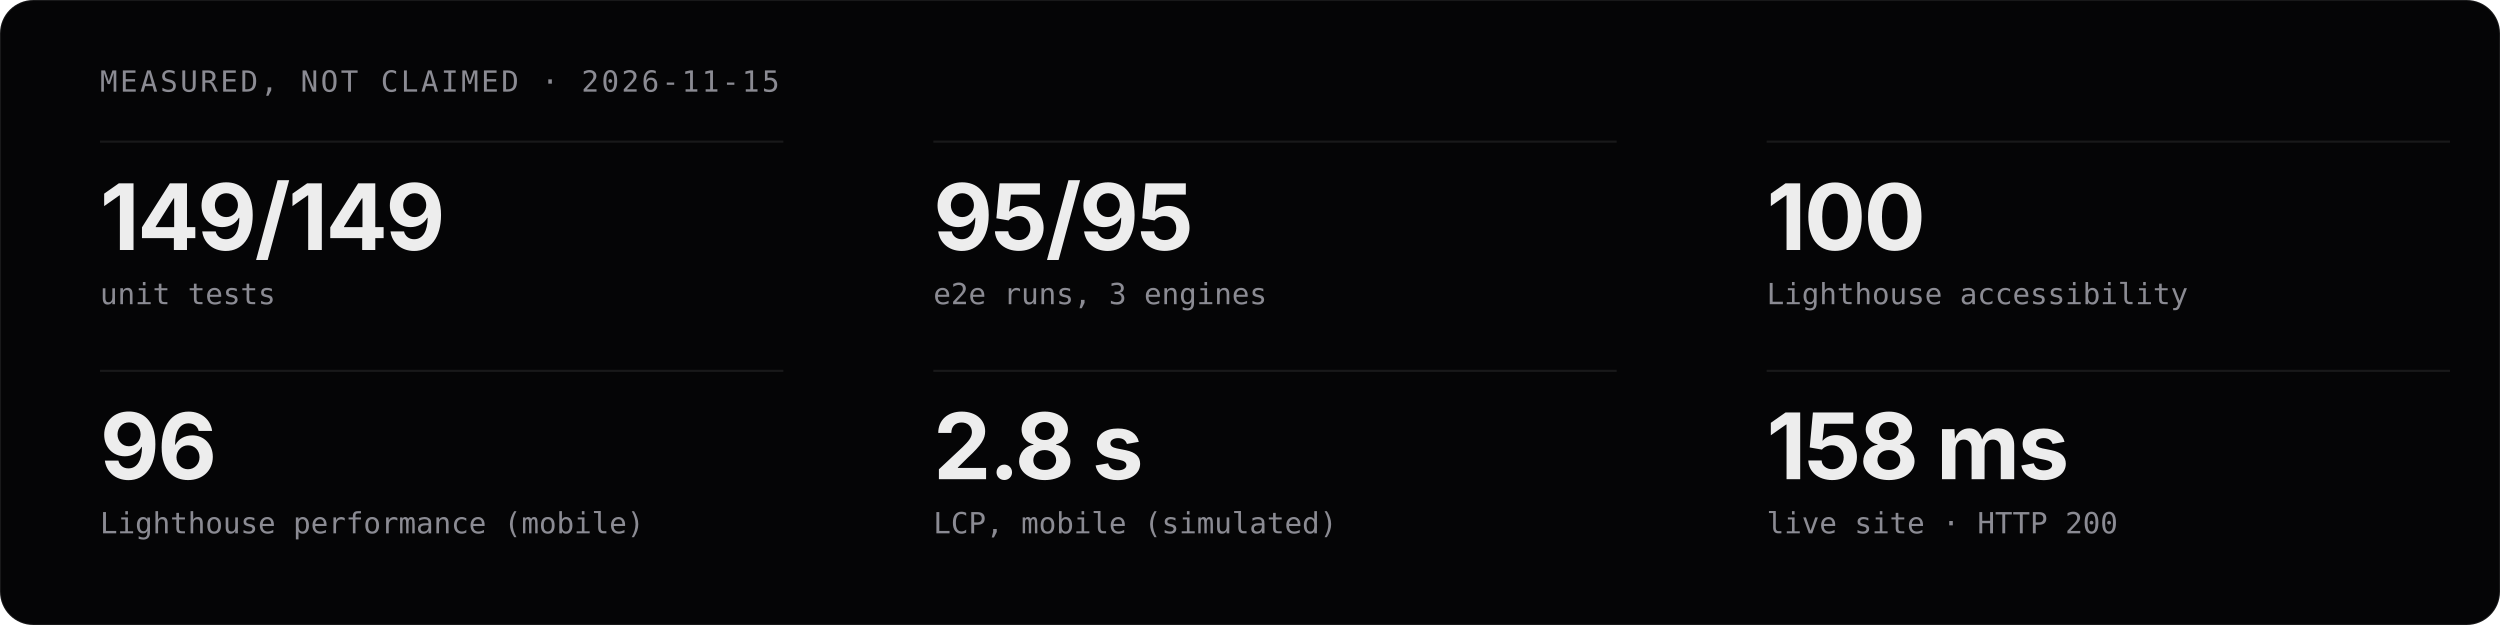
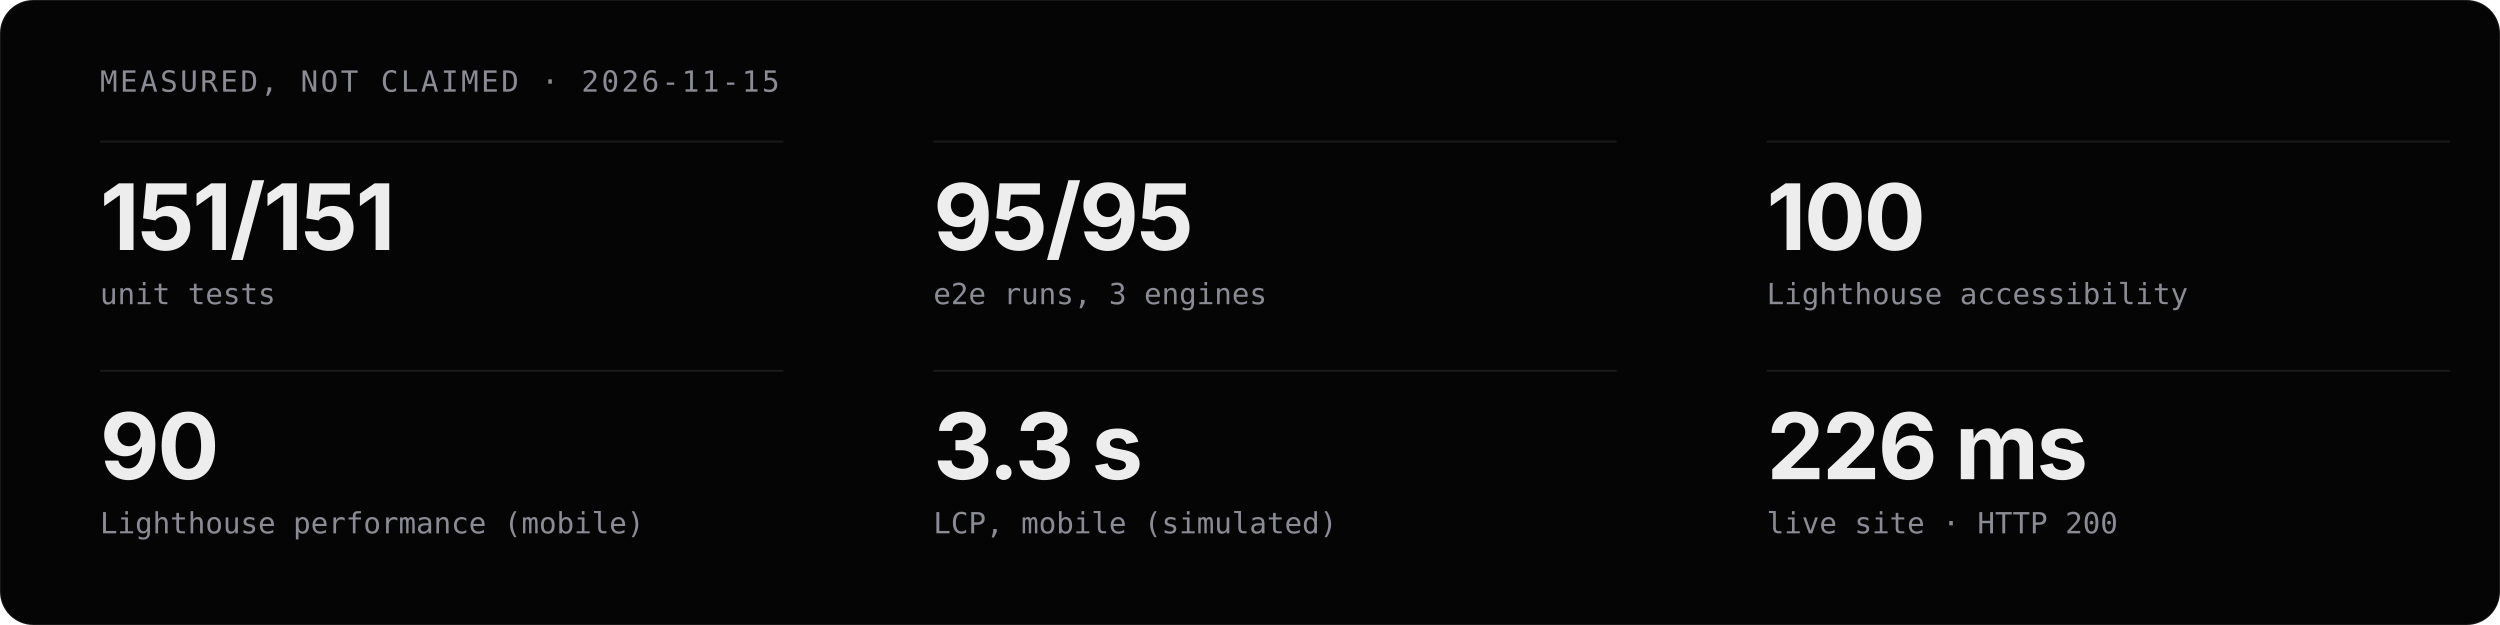
<svg xmlns="http://www.w3.org/2000/svg" viewBox="0 0 1200 300" width="1200" height="300" role="img" aria-label="Measured project stats">
  <style>
  .t{font-family:'Geist','Inter','Helvetica Neue',Arial,sans-serif;fill:#EDEDED}
  .m{font-family:'Geist Mono','JetBrains Mono',ui-monospace,monospace;fill:#8B8B93}
  .c{animation:in .8s cubic-bezier(.16,1,.3,1) both}
  @keyframes in{from{opacity:0;transform:translateY(12px)}}
  @media (prefers-reduced-motion:reduce){.c{animation:none}}
</style>
  <rect width="1200" height="300" rx="16" fill="#050506" stroke="rgba(255,255,255,0.08)" />
  <text x="48" y="44" class="m" font-size="14" letter-spacing="1.2">MEASURED, NOT CLAIMED · 2026-11-15</text>
  <g class="c" style="animation-delay:0.00s">
    <line x1="48" y1="68" x2="376" y2="68" stroke="rgba(255,255,255,0.08)" />
-     <text x="48" y="120" class="t" font-size="44" font-weight="700" letter-spacing="-1">149/149</text>
+     <text x="48" y="120" class="t" font-size="44" font-weight="700" letter-spacing="-1">151/151</text>
    <text x="48" y="146" class="m" font-size="14">unit tests</text>
  </g>
  <g class="c" style="animation-delay:0.07s">
    <line x1="448" y1="68" x2="776" y2="68" stroke="rgba(255,255,255,0.08)" />
    <text x="448" y="120" class="t" font-size="44" font-weight="700" letter-spacing="-1">95/95</text>
    <text x="448" y="146" class="m" font-size="14">e2e runs, 3 engines</text>
  </g>
  <g class="c" style="animation-delay:0.14s">
    <line x1="848" y1="68" x2="1176" y2="68" stroke="rgba(255,255,255,0.08)" />
    <text x="848" y="120" class="t" font-size="44" font-weight="700" letter-spacing="-1">100</text>
    <text x="848" y="146" class="m" font-size="14">Lighthouse accessibility</text>
  </g>
  <g class="c" style="animation-delay:0.21s">
    <line x1="48" y1="178" x2="376" y2="178" stroke="rgba(255,255,255,0.08)" />
-     <text x="48" y="230" class="t" font-size="44" font-weight="700" letter-spacing="-1">96</text>
+     <text x="48" y="230" class="t" font-size="44" font-weight="700" letter-spacing="-1">90</text>
    <text x="48" y="256" class="m" font-size="14">Lighthouse performance (mobile)</text>
  </g>
  <g class="c" style="animation-delay:0.28s">
    <line x1="448" y1="178" x2="776" y2="178" stroke="rgba(255,255,255,0.08)" />
-     <text x="448" y="230" class="t" font-size="44" font-weight="700" letter-spacing="-1">2.8 s</text>
+     <text x="448" y="230" class="t" font-size="44" font-weight="700" letter-spacing="-1">3.3 s</text>
    <text x="448" y="256" class="m" font-size="14">LCP, mobile (simulated)</text>
  </g>
  <g class="c" style="animation-delay:0.35s">
    <line x1="848" y1="178" x2="1176" y2="178" stroke="rgba(255,255,255,0.08)" />
-     <text x="848" y="230" class="t" font-size="44" font-weight="700" letter-spacing="-1">158 ms</text>
+     <text x="848" y="230" class="t" font-size="44" font-weight="700" letter-spacing="-1">226 ms</text>
    <text x="848" y="256" class="m" font-size="14">live site · HTTP 200</text>
  </g>
</svg>
